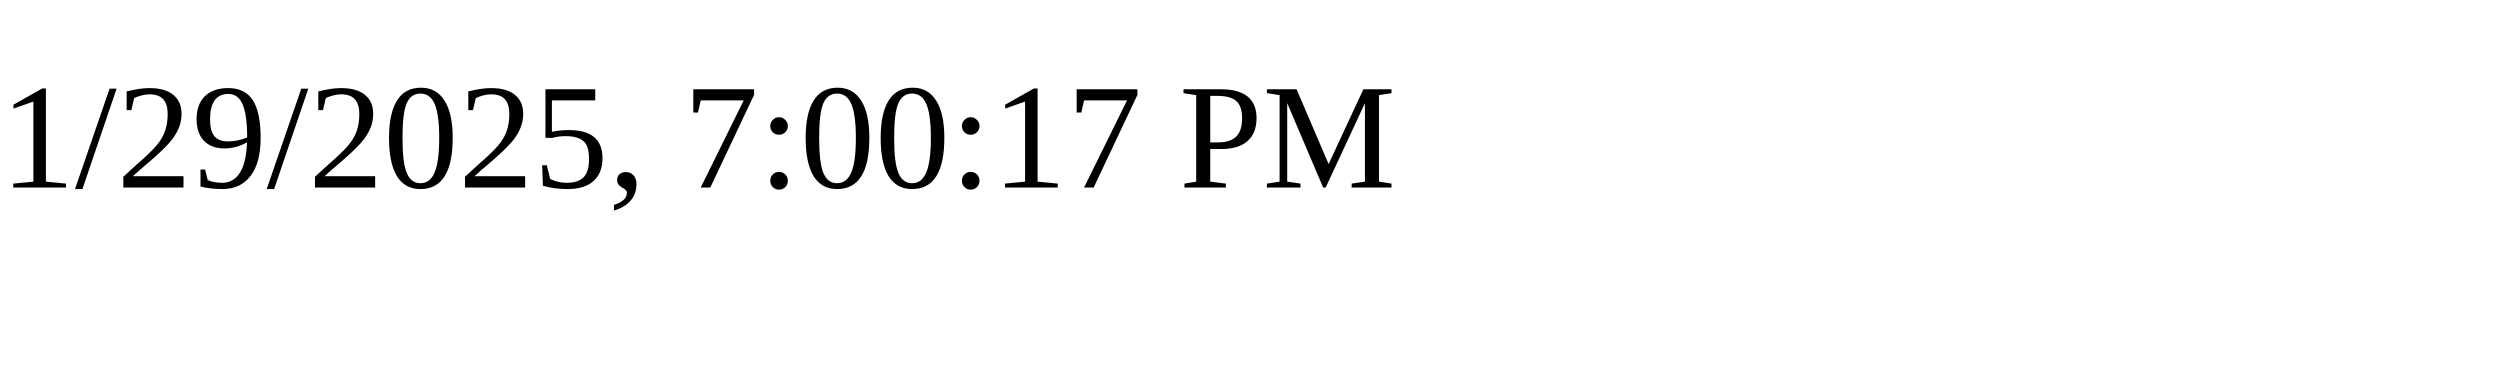
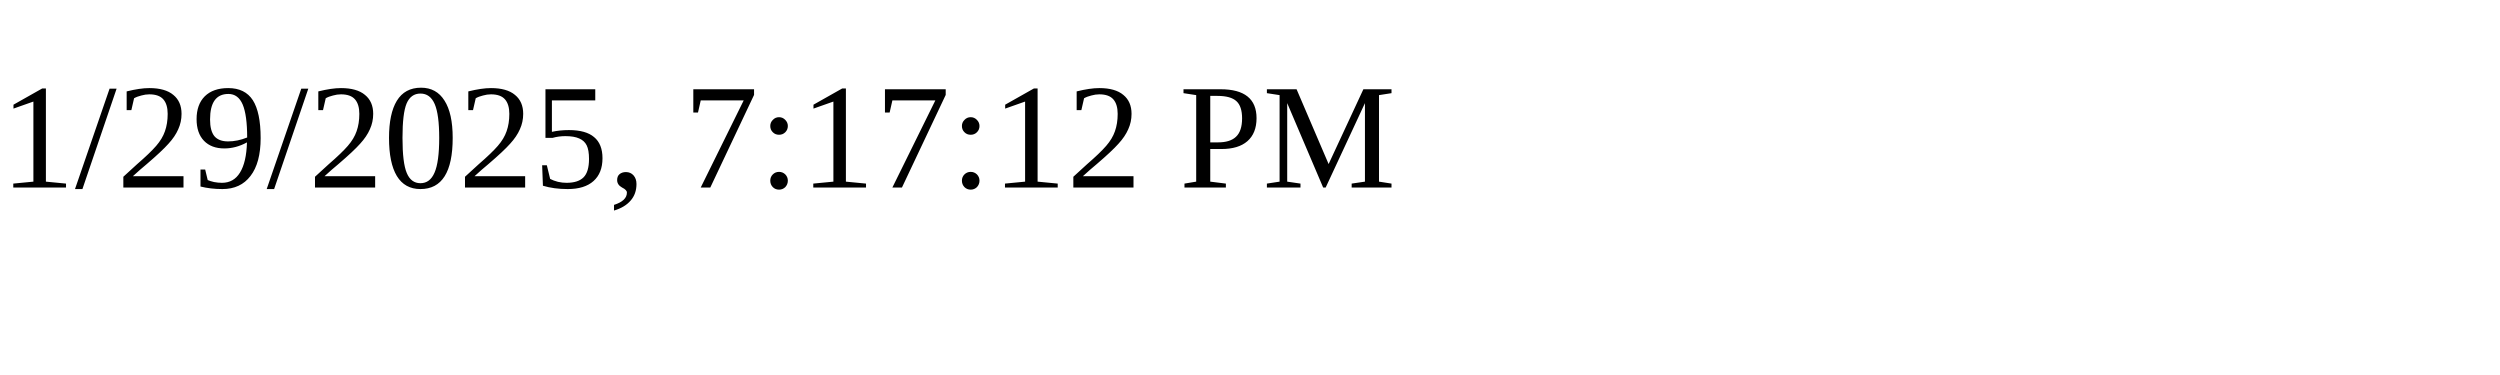
<svg xmlns="http://www.w3.org/2000/svg" height="30" width="200">
-   <text x="0" y="15">1/29/2025, 7:00:17 PM</text>
+   <text x="0" y="15">1/29/2025, 7:17:12 PM</text>
</svg>
